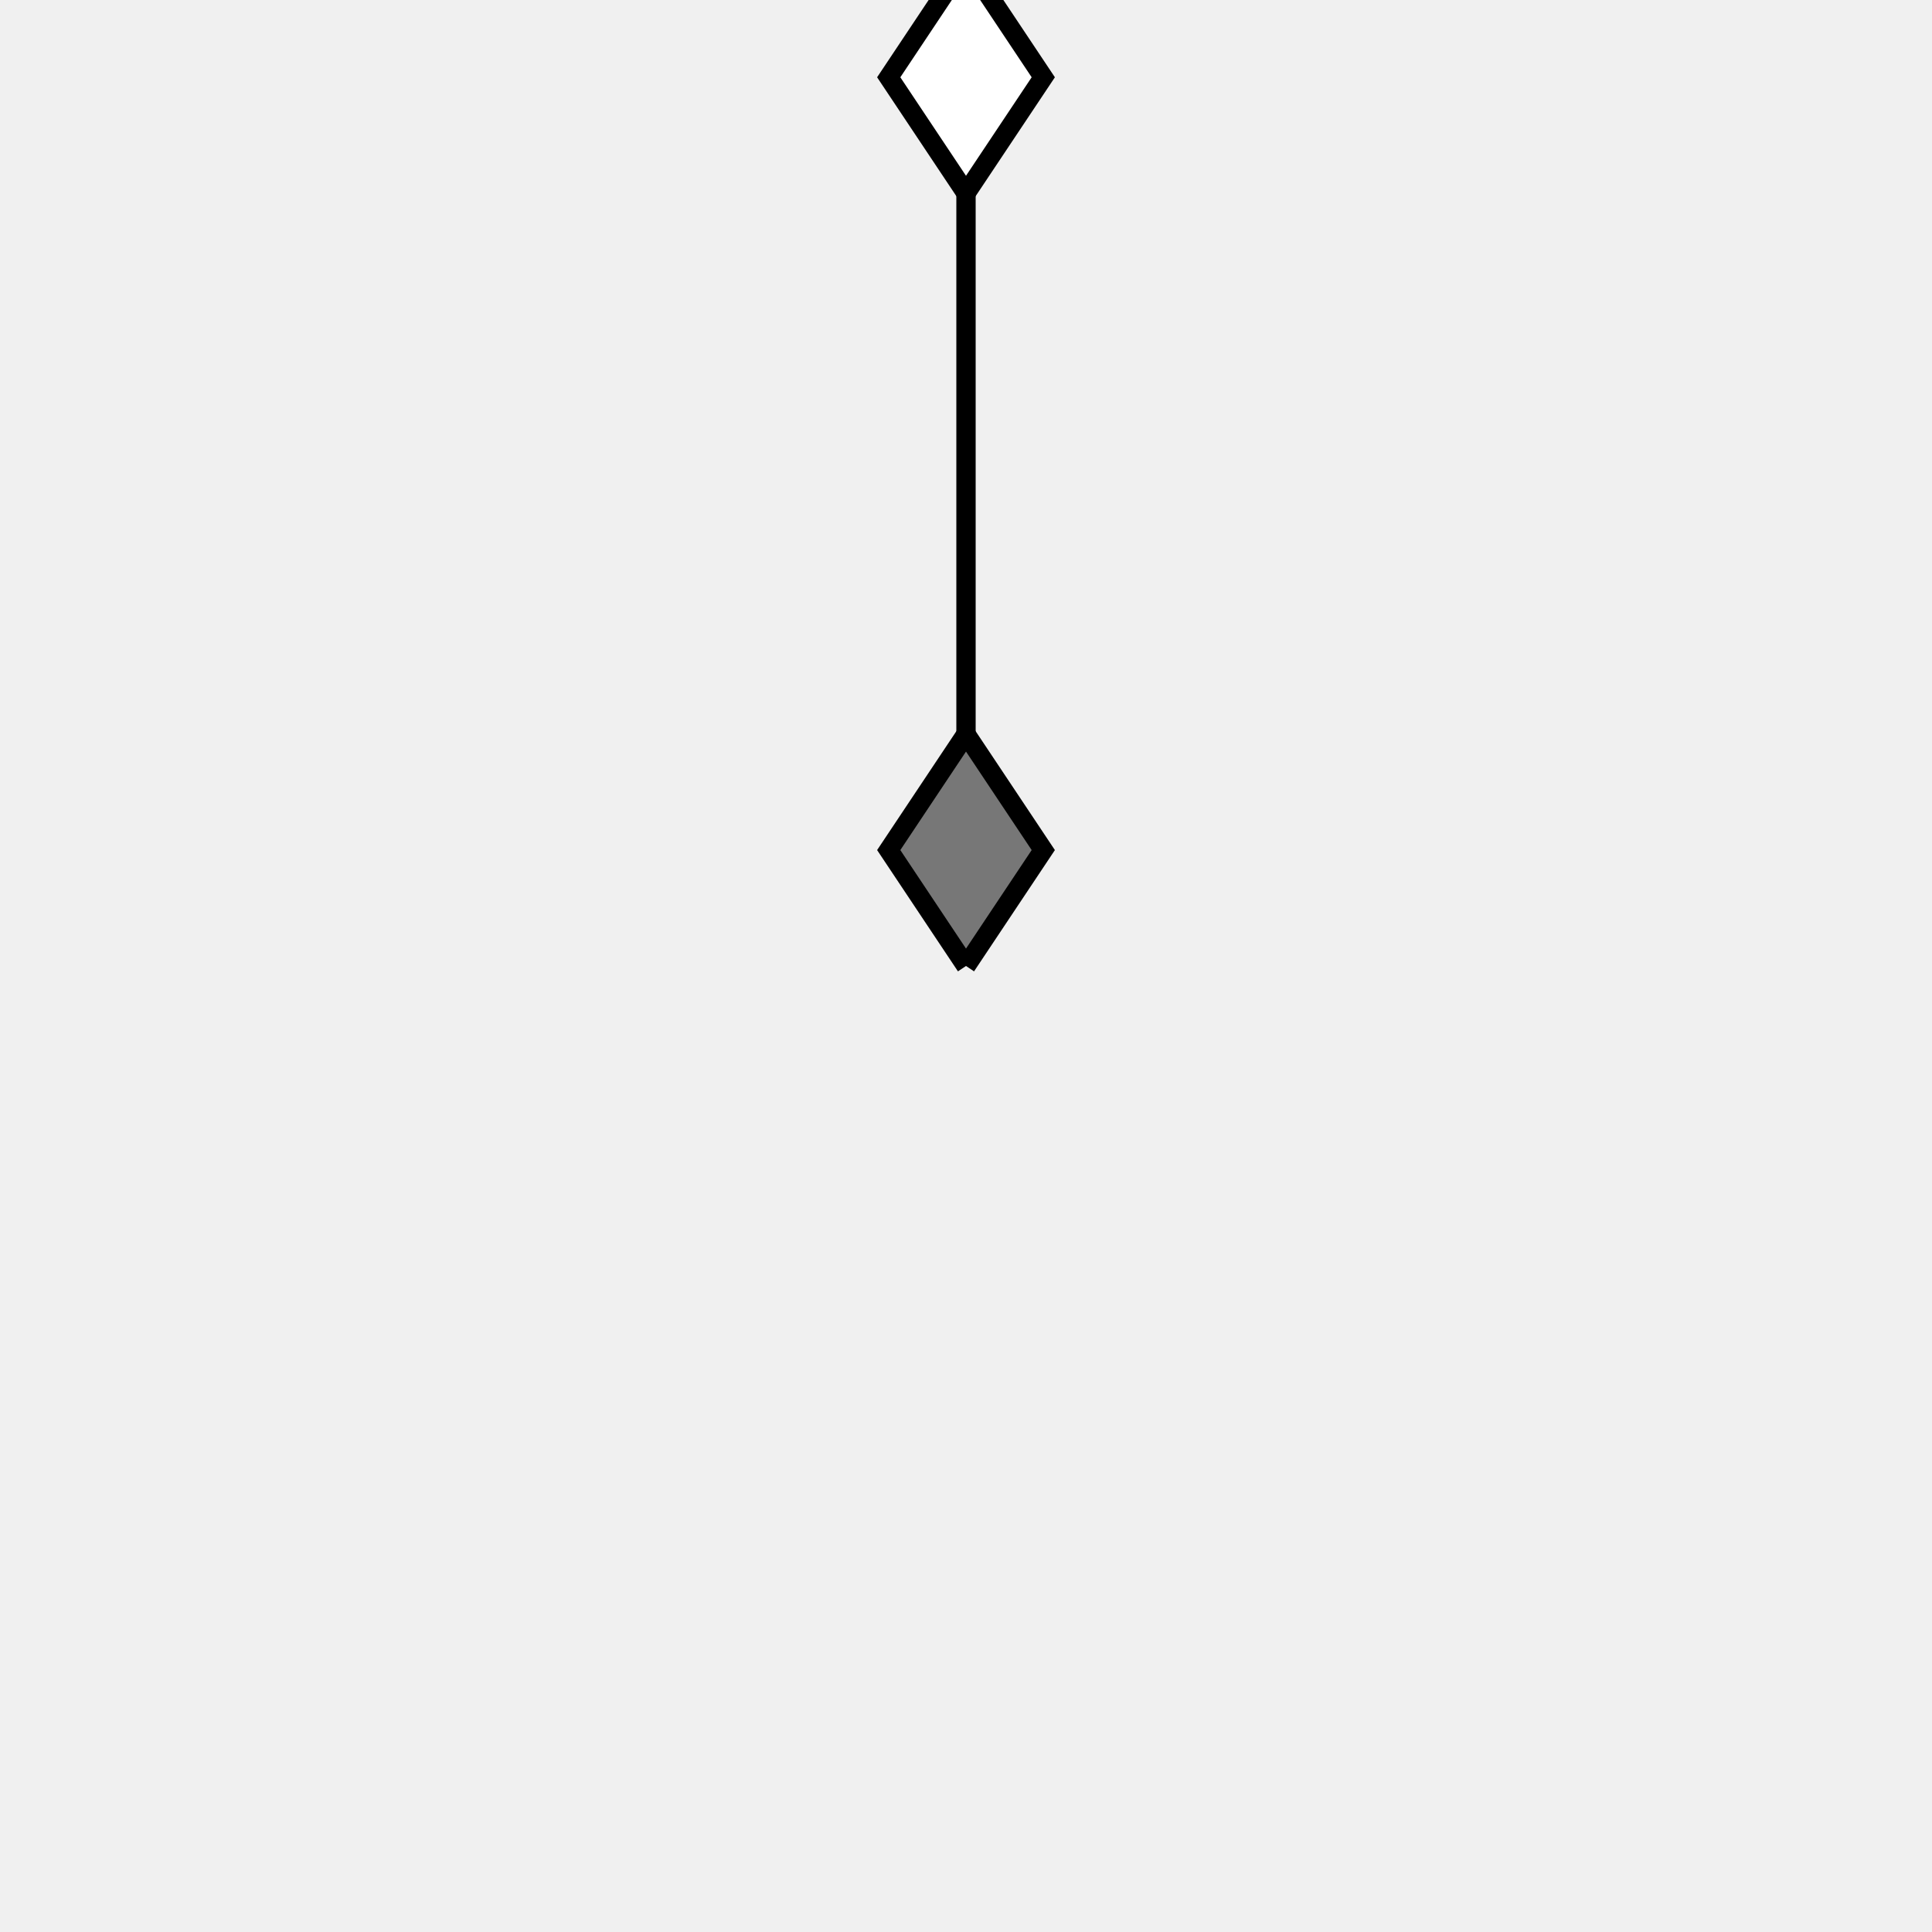
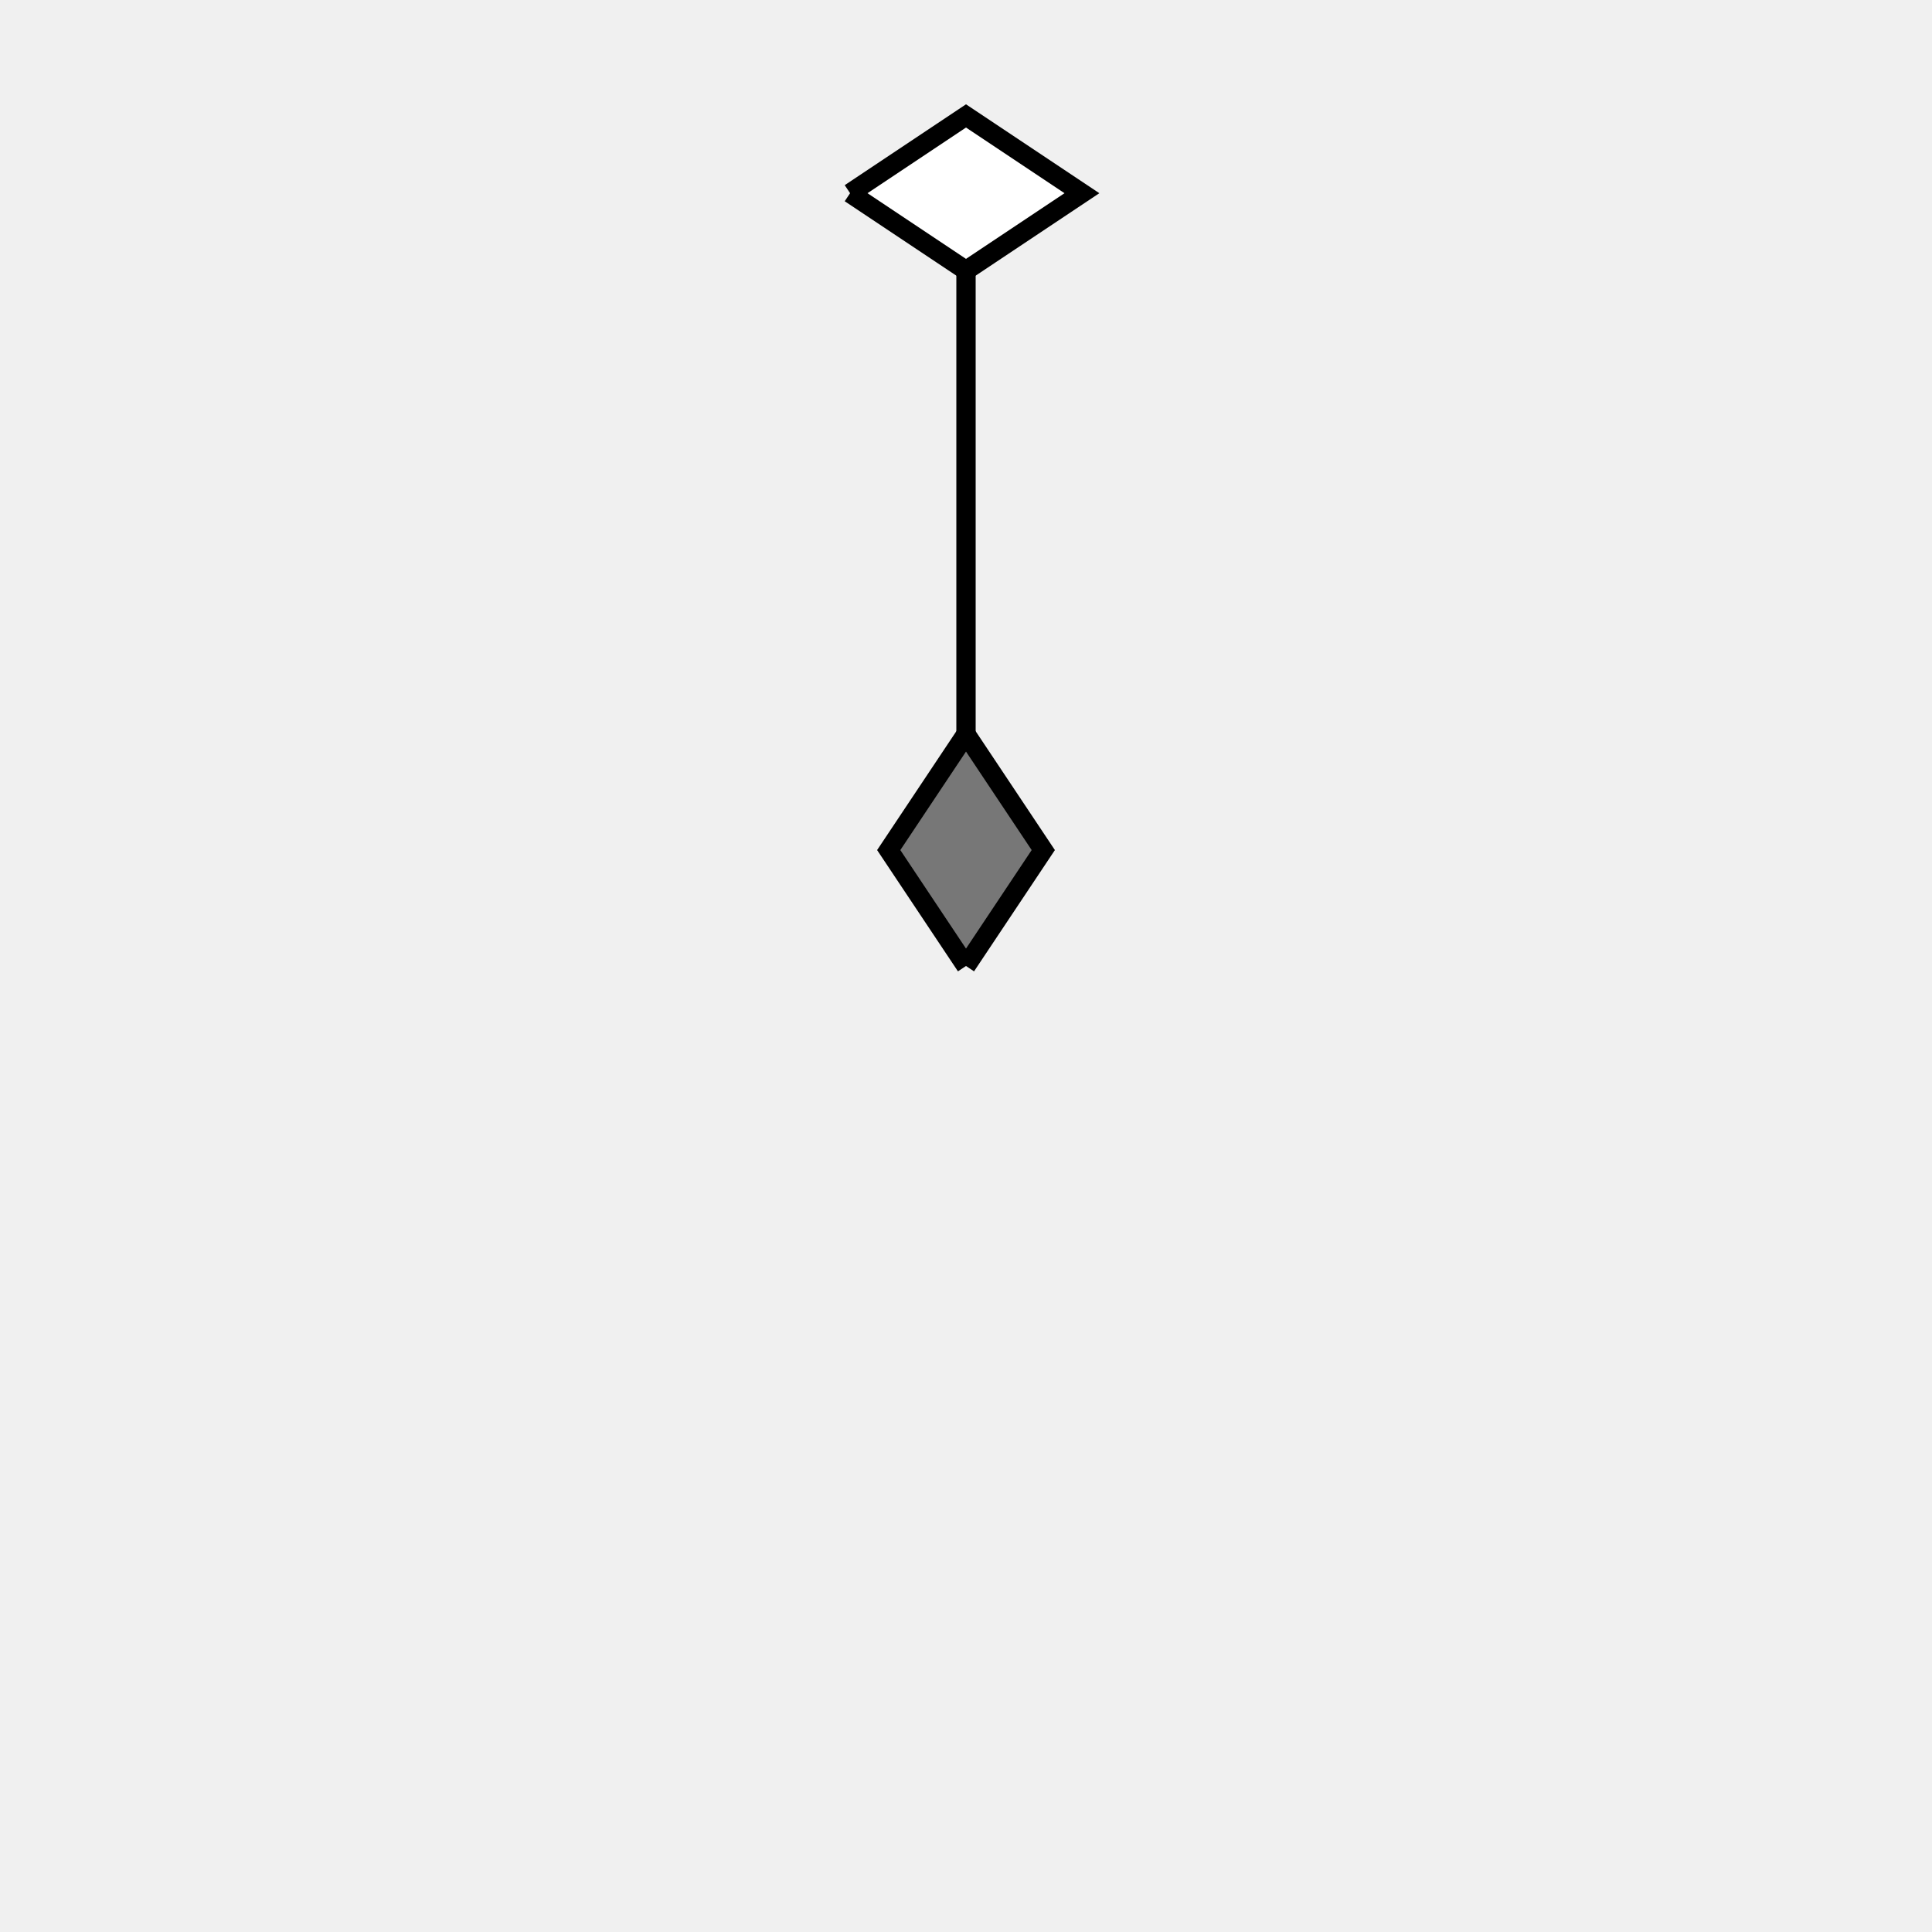
<svg xmlns="http://www.w3.org/2000/svg" font-family="Arial,Helvetica,sans-serif" width="100" height="100">
  <path stroke="black" d="M50,50 L50,10" />
  <g transform="rotate(-90 50 50)">
    <path stroke="black" fill="#777777" d="M50,50 l 6,-4 6,4 -6,4 -6,-4" />
  </g>
-   <g transform="rotate(-90 50 10)">
-     <path stroke="black" fill="#ffffff" d="M50,10 l 6,-4 6,4 -6,4 -6,-4" />
+   <g transform="rotate(0 50 10)">
+     <path stroke="black" fill="#ffffff" d="M44,10 l 6,-4 6,4 -6,4 -6,-4" />
  </g>
</svg>
